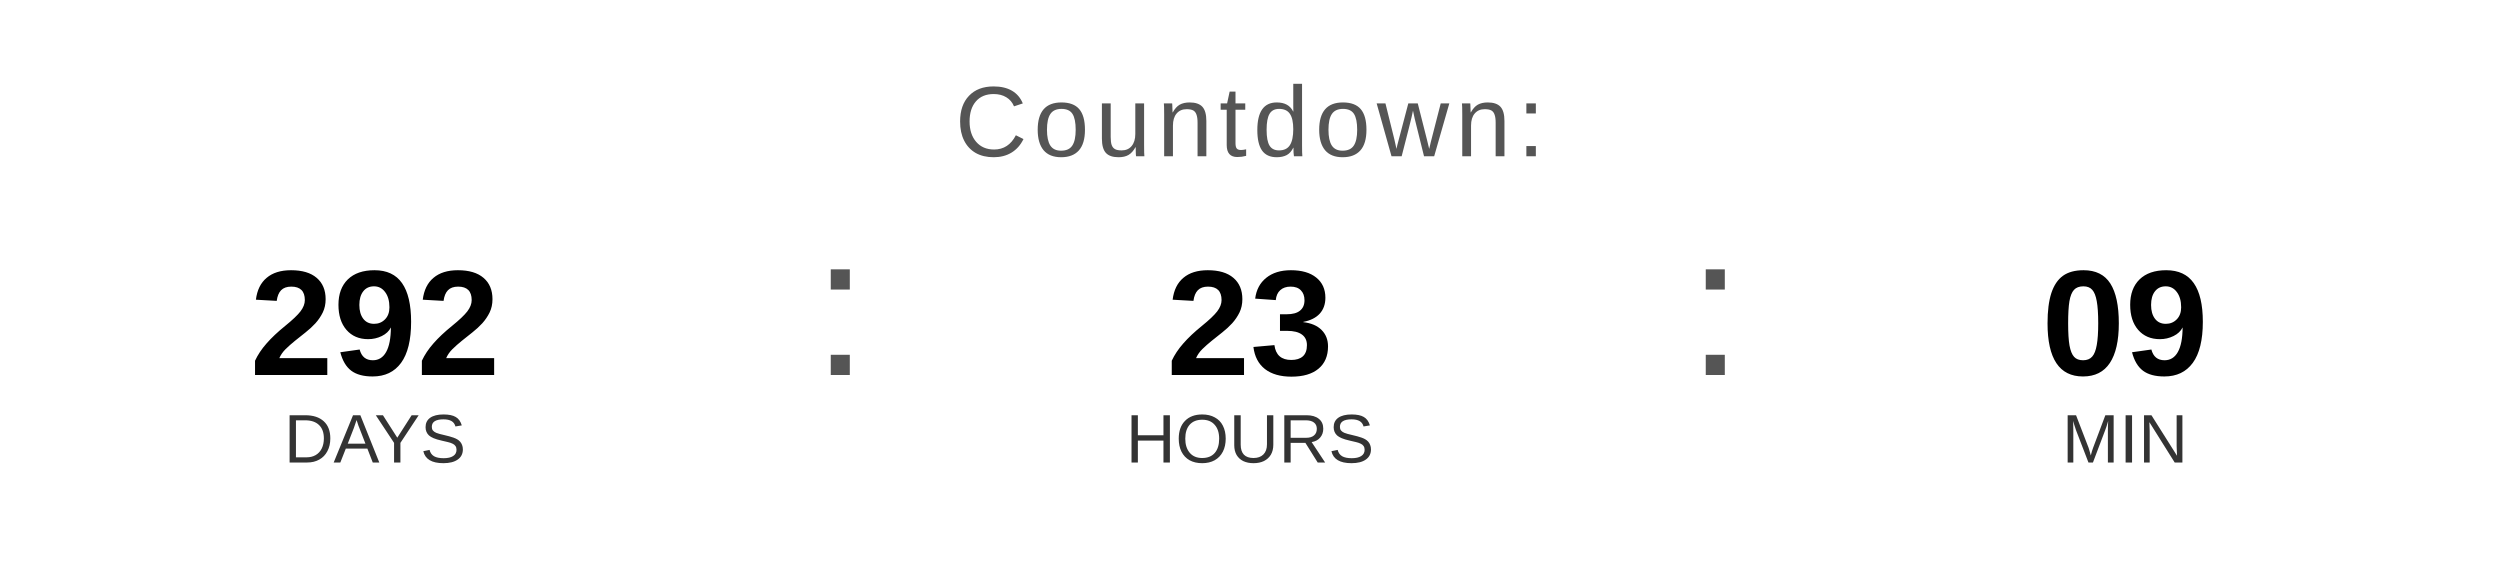
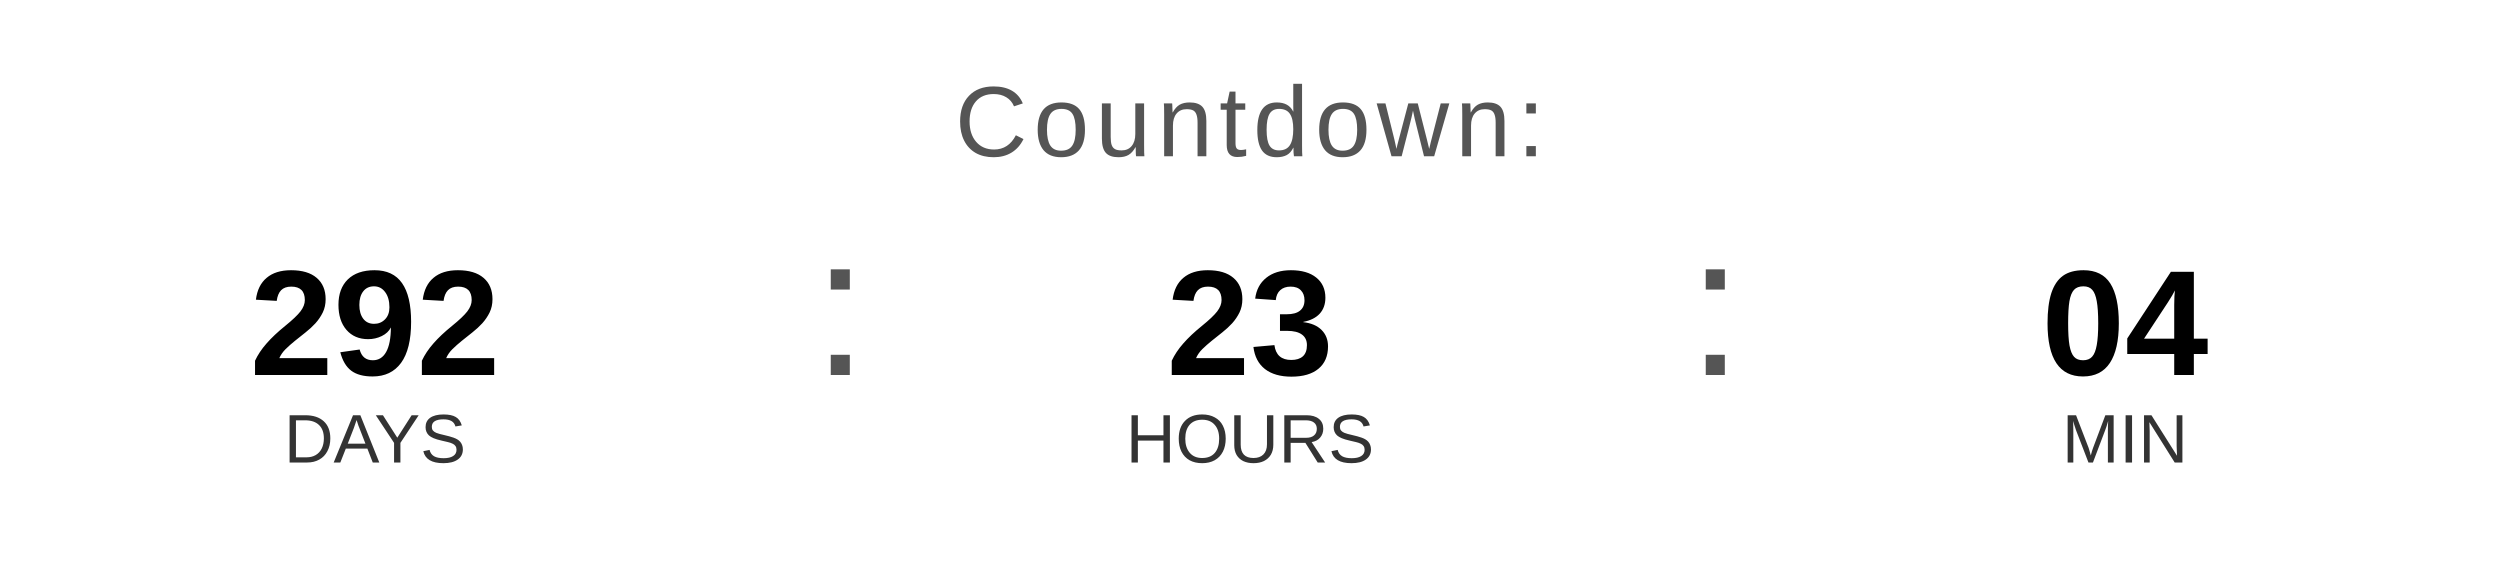
<svg xmlns="http://www.w3.org/2000/svg" width="400" height="90" viewBox="0 0 400 90">
  <text x="200" y="25" font-family="Arial, Helvetica, sans-serif" font-size="16" fill="#555555" text-anchor="middle" letter-spacing="1">
    Countdown:
  </text>
  <text x="60" y="60" font-family="Arial, Helvetica, sans-serif" font-size="24" font-weight="bold" fill="#000000" text-anchor="middle">292</text>
  <text x="60" y="74" font-family="Arial, Helvetica, sans-serif" font-size="11" fill="#333333" text-anchor="middle">DAYS</text>
  <text x="130" y="60" font-family="Arial, sans-serif" font-size="32" fill="#555555">:</text>
  <text x="200" y="60" font-family="Arial, Helvetica, sans-serif" font-size="24" font-weight="bold" fill="#000000" text-anchor="middle">23</text>
  <text x="200" y="74" font-family="Arial, Helvetica, sans-serif" font-size="11" fill="#333333" text-anchor="middle">HOURS</text>
  <text x="270" y="60" font-family="Arial, sans-serif" font-size="32" fill="#555555">:</text>
-   <text x="340" y="60" font-family="Arial, Helvetica, sans-serif" font-size="24" font-weight="bold" fill="#000000" text-anchor="middle">09</text>
+   <text x="340" y="60" font-family="Arial, Helvetica, sans-serif" font-size="24" font-weight="bold" fill="#000000" text-anchor="middle">04</text>
  <text x="340" y="74" font-family="Arial, Helvetica, sans-serif" font-size="11" fill="#333333" text-anchor="middle">MIN</text>
</svg>
